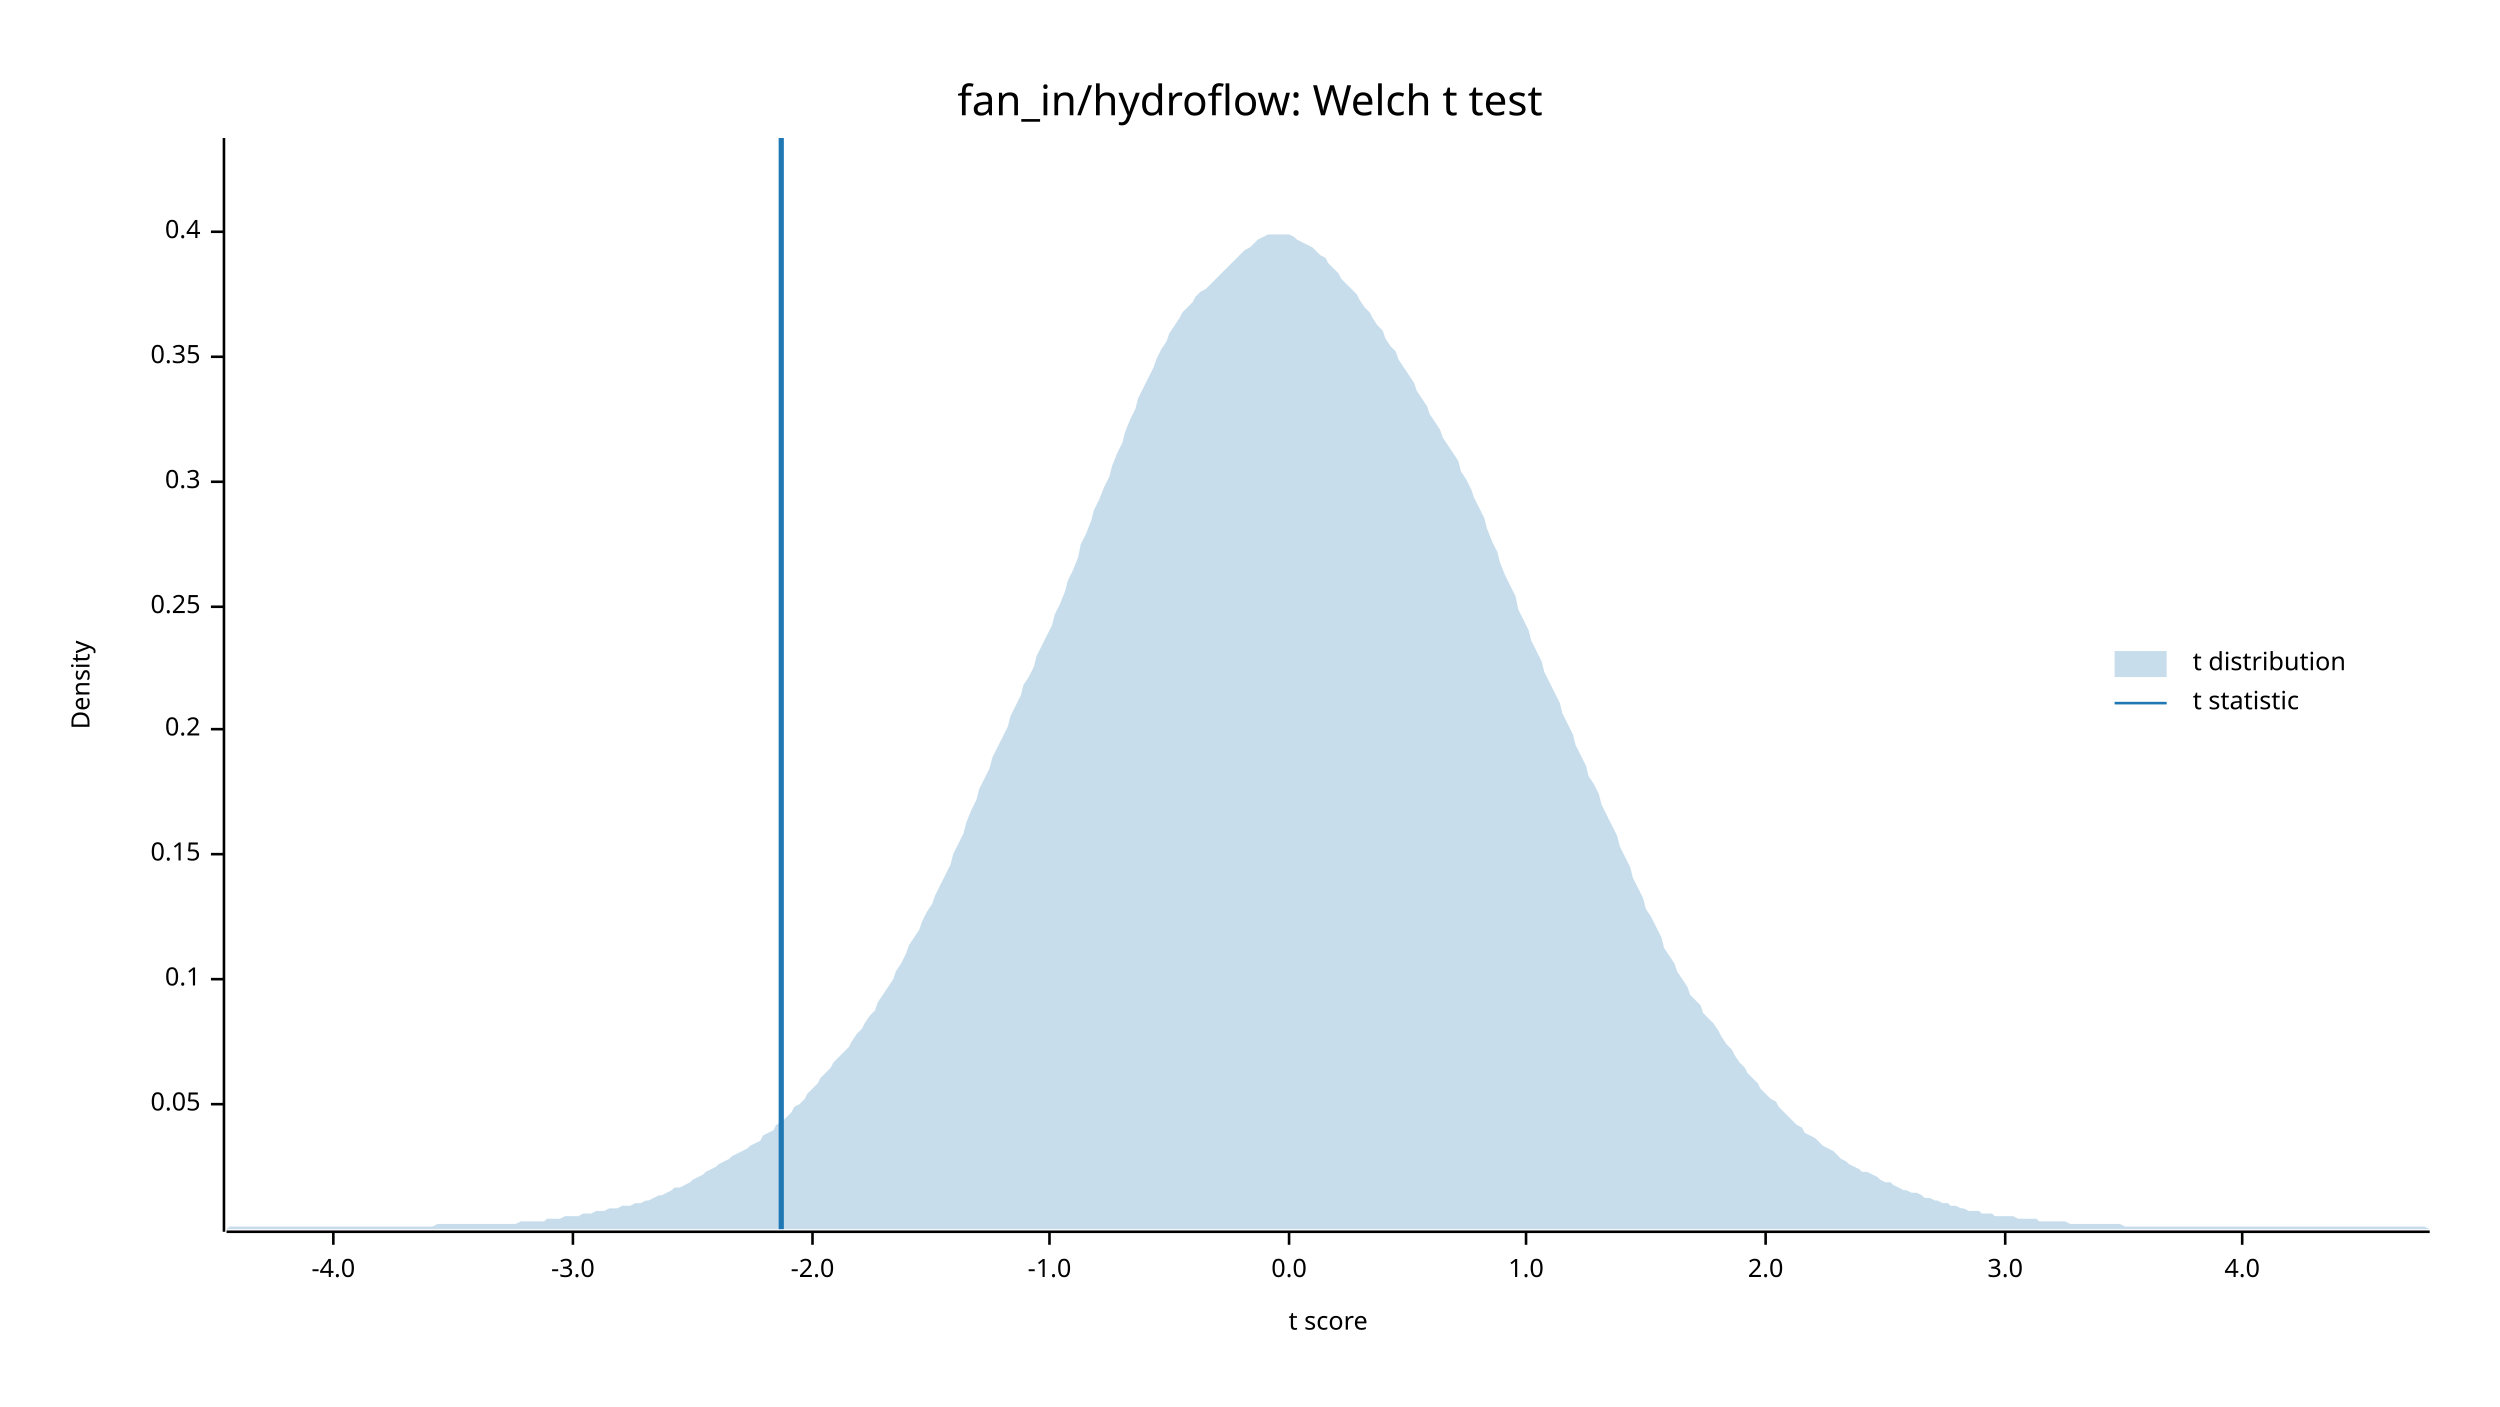
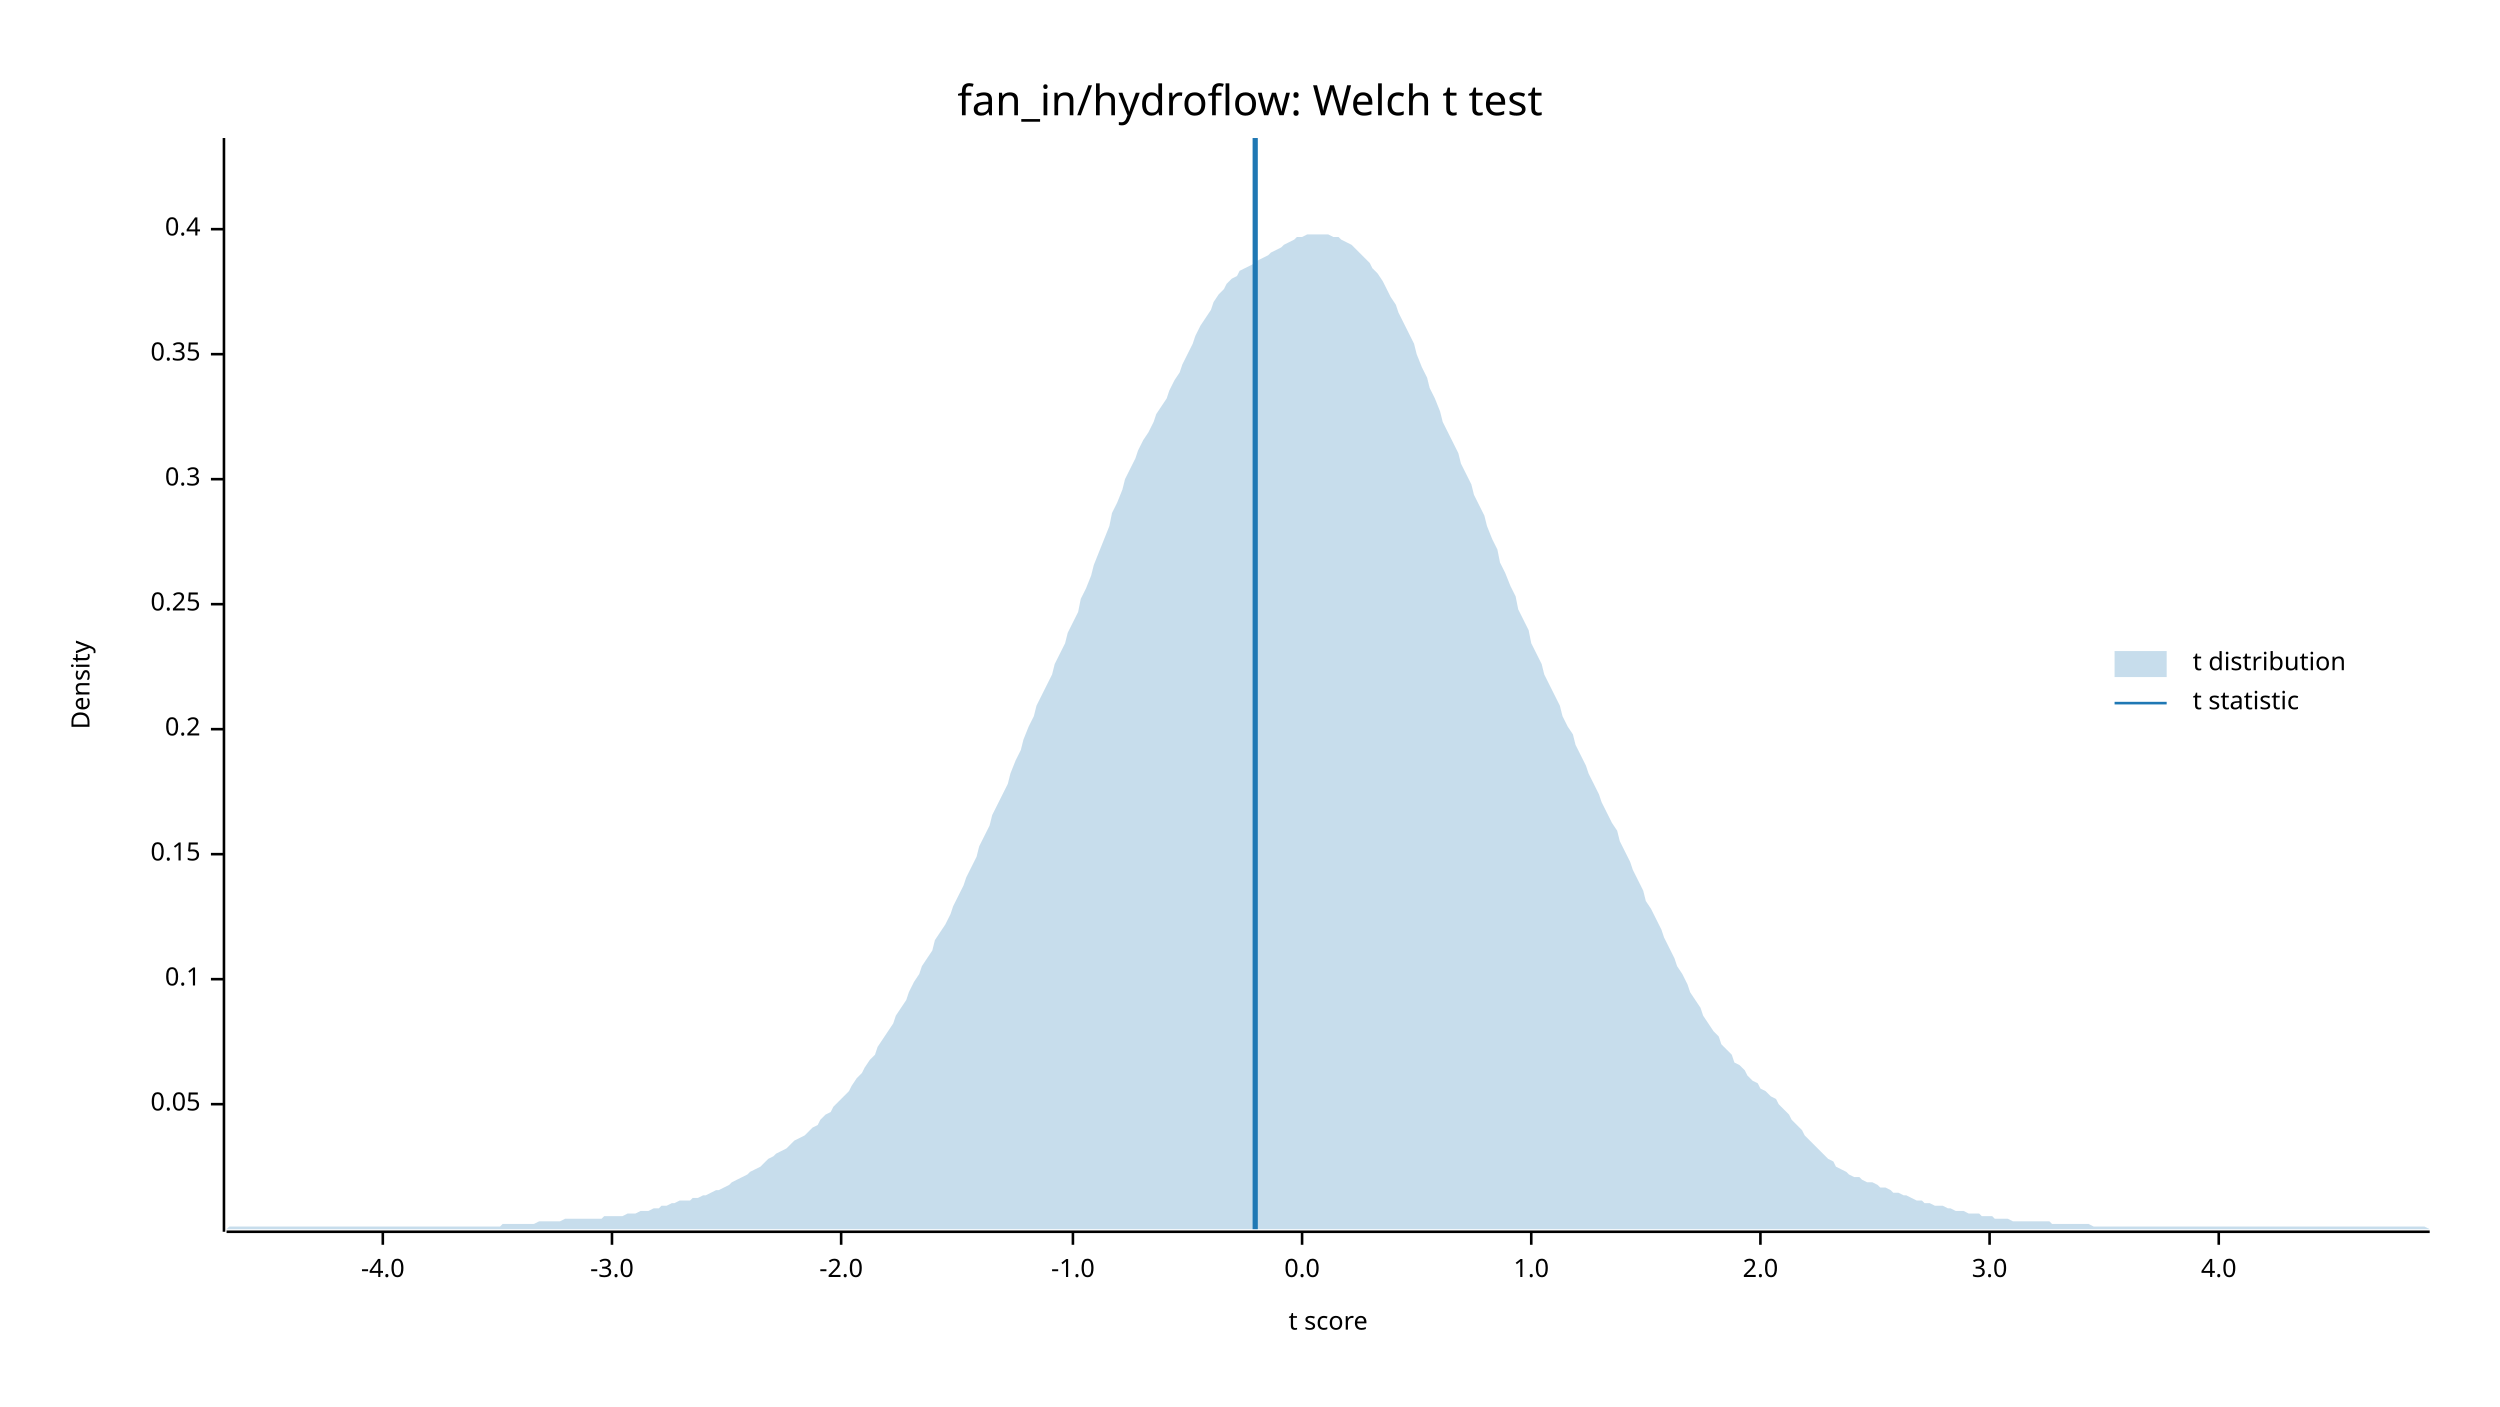
<svg xmlns="http://www.w3.org/2000/svg" width="960" height="540" viewBox="0 0 960 540">
  <text x="480" y="32" dy="0.76em" text-anchor="middle" font-family="sans-serif" font-size="16.129" opacity="1" fill="#000000">
fan_in/hydroflow: Welch t test
</text>
  <text x="27" y="263" dy="0.76em" text-anchor="middle" font-family="sans-serif" font-size="9.677" opacity="1" fill="#000000" transform="rotate(270, 27, 263)">
Density
</text>
  <text x="510" y="513" dy="-0.5ex" text-anchor="middle" font-family="sans-serif" font-size="9.677" opacity="1" fill="#000000">
t score
</text>
  <polyline fill="none" opacity="1" stroke="#000000" stroke-width="1" points="86,53 86,473 " />
  <text x="77" y="424" dy="0.5ex" text-anchor="end" font-family="sans-serif" font-size="9.677" opacity="1" fill="#000000">
0.05
</text>
  <polyline fill="none" opacity="1" stroke="#000000" stroke-width="1" points="81,424 86,424 " />
  <text x="77" y="376" dy="0.5ex" text-anchor="end" font-family="sans-serif" font-size="9.677" opacity="1" fill="#000000">
0.1
</text>
  <polyline fill="none" opacity="1" stroke="#000000" stroke-width="1" points="81,376 86,376 " />
  <text x="77" y="328" dy="0.5ex" text-anchor="end" font-family="sans-serif" font-size="9.677" opacity="1" fill="#000000">
0.15
</text>
  <polyline fill="none" opacity="1" stroke="#000000" stroke-width="1" points="81,328 86,328 " />
  <text x="77" y="280" dy="0.5ex" text-anchor="end" font-family="sans-serif" font-size="9.677" opacity="1" fill="#000000">
0.2
</text>
  <polyline fill="none" opacity="1" stroke="#000000" stroke-width="1" points="81,280 86,280 " />
-   <text x="77" y="233" dy="0.5ex" text-anchor="end" font-family="sans-serif" font-size="9.677" opacity="1" fill="#000000">
+   <text x="77" y="232" dy="0.5ex" text-anchor="end" font-family="sans-serif" font-size="9.677" opacity="1" fill="#000000">
0.25
</text>
-   <polyline fill="none" opacity="1" stroke="#000000" stroke-width="1" points="81,233 86,233 " />
-   <text x="77" y="185" dy="0.5ex" text-anchor="end" font-family="sans-serif" font-size="9.677" opacity="1" fill="#000000">
+   <polyline fill="none" opacity="1" stroke="#000000" stroke-width="1" points="81,232 86,232 " />
+   <text x="77" y="184" dy="0.5ex" text-anchor="end" font-family="sans-serif" font-size="9.677" opacity="1" fill="#000000">
0.3
</text>
-   <polyline fill="none" opacity="1" stroke="#000000" stroke-width="1" points="81,185 86,185 " />
-   <text x="77" y="137" dy="0.5ex" text-anchor="end" font-family="sans-serif" font-size="9.677" opacity="1" fill="#000000">
+   <polyline fill="none" opacity="1" stroke="#000000" stroke-width="1" points="81,184 86,184 " />
+   <text x="77" y="136" dy="0.5ex" text-anchor="end" font-family="sans-serif" font-size="9.677" opacity="1" fill="#000000">
0.35
</text>
-   <polyline fill="none" opacity="1" stroke="#000000" stroke-width="1" points="81,137 86,137 " />
-   <text x="77" y="89" dy="0.5ex" text-anchor="end" font-family="sans-serif" font-size="9.677" opacity="1" fill="#000000">
+   <polyline fill="none" opacity="1" stroke="#000000" stroke-width="1" points="81,136 86,136 " />
+   <text x="77" y="88" dy="0.5ex" text-anchor="end" font-family="sans-serif" font-size="9.677" opacity="1" fill="#000000">
0.4
</text>
-   <polyline fill="none" opacity="1" stroke="#000000" stroke-width="1" points="81,89 86,89 " />
+   <polyline fill="none" opacity="1" stroke="#000000" stroke-width="1" points="81,88 86,88 " />
  <polyline fill="none" opacity="1" stroke="#000000" stroke-width="1" points="87,473 933,473 " />
-   <text x="128" y="483" dy="0.76em" text-anchor="middle" font-family="sans-serif" font-size="9.677" opacity="1" fill="#000000">
+   <text x="147" y="483" dy="0.76em" text-anchor="middle" font-family="sans-serif" font-size="9.677" opacity="1" fill="#000000">
-4.0
</text>
-   <polyline fill="none" opacity="1" stroke="#000000" stroke-width="1" points="128,473 128,478 " />
-   <text x="220" y="483" dy="0.76em" text-anchor="middle" font-family="sans-serif" font-size="9.677" opacity="1" fill="#000000">
+   <polyline fill="none" opacity="1" stroke="#000000" stroke-width="1" points="147,473 147,478 " />
+   <text x="235" y="483" dy="0.76em" text-anchor="middle" font-family="sans-serif" font-size="9.677" opacity="1" fill="#000000">
-3.0
</text>
-   <polyline fill="none" opacity="1" stroke="#000000" stroke-width="1" points="220,473 220,478 " />
-   <text x="312" y="483" dy="0.76em" text-anchor="middle" font-family="sans-serif" font-size="9.677" opacity="1" fill="#000000">
+   <polyline fill="none" opacity="1" stroke="#000000" stroke-width="1" points="235,473 235,478 " />
+   <text x="323" y="483" dy="0.76em" text-anchor="middle" font-family="sans-serif" font-size="9.677" opacity="1" fill="#000000">
-2.0
</text>
-   <polyline fill="none" opacity="1" stroke="#000000" stroke-width="1" points="312,473 312,478 " />
-   <text x="403" y="483" dy="0.76em" text-anchor="middle" font-family="sans-serif" font-size="9.677" opacity="1" fill="#000000">
+   <polyline fill="none" opacity="1" stroke="#000000" stroke-width="1" points="323,473 323,478 " />
+   <text x="412" y="483" dy="0.76em" text-anchor="middle" font-family="sans-serif" font-size="9.677" opacity="1" fill="#000000">
-1.0
</text>
-   <polyline fill="none" opacity="1" stroke="#000000" stroke-width="1" points="403,473 403,478 " />
-   <text x="495" y="483" dy="0.76em" text-anchor="middle" font-family="sans-serif" font-size="9.677" opacity="1" fill="#000000">
+   <polyline fill="none" opacity="1" stroke="#000000" stroke-width="1" points="412,473 412,478 " />
+   <text x="500" y="483" dy="0.76em" text-anchor="middle" font-family="sans-serif" font-size="9.677" opacity="1" fill="#000000">
0.0
</text>
-   <polyline fill="none" opacity="1" stroke="#000000" stroke-width="1" points="495,473 495,478 " />
-   <text x="586" y="483" dy="0.76em" text-anchor="middle" font-family="sans-serif" font-size="9.677" opacity="1" fill="#000000">
+   <polyline fill="none" opacity="1" stroke="#000000" stroke-width="1" points="500,473 500,478 " />
+   <text x="588" y="483" dy="0.76em" text-anchor="middle" font-family="sans-serif" font-size="9.677" opacity="1" fill="#000000">
1.0
</text>
-   <polyline fill="none" opacity="1" stroke="#000000" stroke-width="1" points="586,473 586,478 " />
-   <text x="678" y="483" dy="0.76em" text-anchor="middle" font-family="sans-serif" font-size="9.677" opacity="1" fill="#000000">
+   <polyline fill="none" opacity="1" stroke="#000000" stroke-width="1" points="588,473 588,478 " />
+   <text x="676" y="483" dy="0.76em" text-anchor="middle" font-family="sans-serif" font-size="9.677" opacity="1" fill="#000000">
2.0
</text>
-   <polyline fill="none" opacity="1" stroke="#000000" stroke-width="1" points="678,473 678,478 " />
-   <text x="770" y="483" dy="0.76em" text-anchor="middle" font-family="sans-serif" font-size="9.677" opacity="1" fill="#000000">
+   <polyline fill="none" opacity="1" stroke="#000000" stroke-width="1" points="676,473 676,478 " />
+   <text x="764" y="483" dy="0.76em" text-anchor="middle" font-family="sans-serif" font-size="9.677" opacity="1" fill="#000000">
3.0
</text>
-   <polyline fill="none" opacity="1" stroke="#000000" stroke-width="1" points="770,473 770,478 " />
-   <text x="861" y="483" dy="0.76em" text-anchor="middle" font-family="sans-serif" font-size="9.677" opacity="1" fill="#000000">
+   <polyline fill="none" opacity="1" stroke="#000000" stroke-width="1" points="764,473 764,478 " />
+   <text x="852" y="483" dy="0.76em" text-anchor="middle" font-family="sans-serif" font-size="9.677" opacity="1" fill="#000000">
4.0
</text>
-   <polyline fill="none" opacity="1" stroke="#000000" stroke-width="1" points="861,473 861,478 " />
-   <polygon opacity="0.25" fill="#1F78B4" points="87,472 88,471 90,471 92,471 93,471 95,471 97,471 98,471 100,471 102,471 103,471 105,471 107,471 109,471 110,471 112,471 114,471 115,471 117,471 119,471 120,471 122,471 124,471 125,471 127,471 129,471 131,471 132,471 134,471 136,471 137,471 139,471 141,471 142,471 144,471 146,471 148,471 149,471 151,471 153,471 154,471 156,471 158,471 159,471 161,471 163,471 164,471 166,471 168,470 170,470 171,470 173,470 175,470 176,470 178,470 180,470 181,470 183,470 185,470 187,470 188,470 190,470 192,470 193,470 195,470 197,470 198,470 200,469 202,469 203,469 205,469 207,469 209,469 210,468 212,468 214,468 215,468 217,467 219,467 220,467 222,467 224,466 226,466 227,466 229,465 231,465 232,465 234,464 236,464 237,464 239,463 241,463 242,463 244,462 246,462 248,461 249,461 251,460 253,459 254,459 256,458 258,457 259,456 261,456 263,455 265,454 266,453 268,452 270,451 271,450 273,449 275,448 276,447 278,446 280,445 281,444 283,443 285,442 287,441 288,440 290,439 292,438 293,436 295,435 297,434 298,432 300,431 302,429 304,427 305,425 307,424 309,422 310,420 312,418 314,416 315,414 317,412 319,410 320,408 322,406 324,404 326,402 327,400 329,397 331,395 332,393 334,390 336,388 337,385 339,382 341,379 343,376 344,373 346,370 348,366 349,363 351,360 353,357 354,354 356,350 358,347 359,344 361,340 363,336 365,332 366,328 368,324 370,320 371,316 373,311 375,307 376,303 378,299 380,295 381,291 383,287 385,283 387,279 388,275 390,271 392,267 393,263 395,260 397,256 398,252 400,248 402,244 404,240 405,236 407,232 409,227 410,223 412,219 414,214 415,209 417,205 419,200 420,196 422,192 424,187 426,183 427,179 429,174 431,170 432,166 434,161 436,157 437,153 439,149 441,145 443,141 444,138 446,134 448,131 449,128 451,125 453,122 454,120 456,118 458,116 459,114 461,112 463,111 465,109 466,108 468,106 470,104 471,103 473,101 475,99 476,98 478,96 480,95 482,93 483,92 485,91 487,90 488,90 490,90 492,90 493,90 495,90 497,91 498,92 500,93 502,94 504,95 505,96 507,98 509,99 510,101 512,103 514,105 515,107 517,109 519,111 521,113 522,115 524,118 526,120 527,122 529,125 531,127 532,130 534,133 536,135 537,138 539,141 541,144 543,147 544,150 546,153 548,156 549,159 551,162 553,165 554,168 556,171 558,174 560,177 561,181 563,184 565,188 566,191 568,195 570,199 571,203 573,208 575,212 576,216 578,221 580,225 582,229 583,234 585,238 587,242 588,246 590,250 592,254 593,258 595,262 597,266 599,270 600,274 602,278 604,282 605,286 607,290 609,294 610,298 612,301 614,305 615,309 617,313 619,317 621,321 622,325 624,329 626,333 627,337 629,341 631,345 632,349 634,352 636,356 638,360 639,364 641,367 643,370 644,373 646,376 648,379 649,382 651,384 653,386 654,389 656,391 658,393 660,396 661,398 663,401 665,403 666,405 668,408 670,410 671,412 673,414 675,416 676,418 678,420 680,422 682,423 683,425 685,427 687,429 688,430 690,432 692,433 693,435 695,436 697,437 699,439 700,440 702,441 704,442 705,443 707,445 709,446 710,447 712,448 714,449 715,450 717,450 719,451 721,452 722,453 724,454 726,454 727,455 729,456 731,457 732,457 734,458 736,458 738,459 739,460 741,460 743,461 744,461 746,462 748,462 749,463 751,463 753,464 754,464 756,465 758,465 760,465 761,466 763,466 765,466 766,467 768,467 770,467 771,467 773,467 775,468 777,468 778,468 780,468 782,468 783,469 785,469 787,469 788,469 790,469 792,469 793,469 795,470 797,470 799,470 800,470 802,470 804,470 805,470 807,470 809,470 810,470 812,470 814,470 816,471 817,471 819,471 821,471 822,471 824,471 826,471 827,471 829,471 831,471 832,471 834,471 836,471 838,471 839,471 841,471 843,471 844,471 846,471 848,471 849,471 851,471 853,471 855,471 856,471 858,471 860,471 861,471 863,471 865,471 866,471 868,471 870,471 871,471 873,471 875,471 877,471 878,471 880,471 882,471 883,471 885,471 887,471 888,471 890,471 892,471 894,471 895,471 897,471 899,471 900,471 902,471 904,471 905,471 907,471 909,471 910,471 912,471 914,471 916,471 917,471 919,471 921,471 922,471 924,471 926,471 927,471 929,471 931,471 933,472 933,472 87,472 " />
-   <polyline fill="none" opacity="1" stroke="#1F78B4" stroke-width="2" points="300,472 300,53 " />
+   <polyline fill="none" opacity="1" stroke="#000000" stroke-width="1" points="852,473 852,478 " />
+   <polygon opacity="0.25" fill="#1F78B4" points="87,472 88,471 90,471 92,471 93,471 95,471 97,471 98,471 100,471 102,471 103,471 105,471 107,471 109,471 110,471 112,471 114,471 115,471 117,471 119,471 120,471 122,471 124,471 125,471 127,471 129,471 131,471 132,471 134,471 136,471 137,471 139,471 141,471 142,471 144,471 146,471 148,471 149,471 151,471 153,471 154,471 156,471 158,471 159,471 161,471 163,471 164,471 166,471 168,471 170,471 171,471 173,471 175,471 176,471 178,471 180,471 181,471 183,471 185,471 187,471 188,471 190,471 192,471 193,470 195,470 197,470 198,470 200,470 202,470 203,470 205,470 207,469 209,469 210,469 212,469 214,469 215,469 217,468 219,468 220,468 222,468 224,468 226,468 227,468 229,468 231,468 232,467 234,467 236,467 237,467 239,467 241,466 242,466 244,466 246,465 248,465 249,465 251,464 253,464 254,463 256,463 258,462 259,462 261,461 263,461 265,461 266,460 268,460 270,459 271,459 273,458 275,457 276,457 278,456 280,455 281,454 283,453 285,452 287,451 288,450 290,449 292,448 293,447 295,445 297,444 298,443 300,442 302,441 304,439 305,438 307,437 309,436 310,435 312,433 314,432 315,430 317,428 319,427 320,425 322,423 324,421 326,419 327,417 329,414 331,412 332,410 334,407 336,405 337,402 339,399 341,396 343,393 344,390 346,387 348,384 349,381 351,377 353,374 354,371 356,368 358,365 359,361 361,358 363,355 365,351 366,348 368,344 370,340 371,337 373,333 375,329 376,325 378,321 380,317 381,313 383,309 385,305 387,301 388,297 390,292 392,288 393,284 395,279 397,275 398,271 400,267 402,263 404,259 405,255 407,251 409,247 410,243 412,239 414,235 415,230 417,226 419,221 420,217 422,212 424,207 426,202 427,197 429,193 431,188 432,184 434,180 436,176 437,173 439,169 441,166 443,162 444,159 446,156 448,153 449,150 451,146 453,143 454,140 456,136 458,132 459,129 461,125 463,122 465,119 466,116 468,113 470,111 471,109 473,107 475,106 476,104 478,103 480,102 482,101 483,100 485,99 487,98 488,97 490,96 492,95 493,94 495,93 497,92 498,91 500,91 502,90 504,90 505,90 507,90 509,90 510,90 512,91 514,91 515,92 517,93 519,94 521,96 522,97 524,99 526,101 527,103 529,105 531,108 532,110 534,114 536,117 537,120 539,124 541,128 543,132 544,136 546,141 548,145 549,149 551,153 553,158 554,162 556,166 558,170 560,174 561,178 563,182 565,186 566,190 568,194 570,198 571,202 573,207 575,211 576,216 578,220 580,225 582,229 583,234 585,238 587,242 588,247 590,251 592,255 593,259 595,263 597,267 599,271 600,275 602,279 604,282 605,286 607,290 609,294 610,297 612,301 614,305 615,308 617,312 619,316 621,319 622,323 624,327 626,331 627,334 629,338 631,342 632,346 634,349 636,353 638,357 639,360 641,364 643,368 644,371 646,374 648,378 649,381 651,384 653,387 654,390 656,393 658,396 660,398 661,401 663,403 665,405 666,408 668,409 670,411 671,413 673,415 675,416 676,418 678,419 680,421 682,422 683,424 685,426 687,428 688,430 690,432 692,434 693,436 695,438 697,440 699,442 700,443 702,445 704,446 705,448 707,449 709,450 710,451 712,452 714,452 715,453 717,454 719,454 721,455 722,456 724,456 726,457 727,458 729,458 731,459 732,459 734,460 736,461 738,461 739,462 741,462 743,463 744,463 746,463 748,464 749,464 751,465 753,465 754,465 756,466 758,466 760,466 761,467 763,467 765,467 766,468 768,468 770,468 771,468 773,469 775,469 777,469 778,469 780,469 782,469 783,469 785,469 787,469 788,470 790,470 792,470 793,470 795,470 797,470 799,470 800,470 802,470 804,471 805,471 807,471 809,471 810,471 812,471 814,471 816,471 817,471 819,471 821,471 822,471 824,471 826,471 827,471 829,471 831,471 832,471 834,471 836,471 838,471 839,471 841,471 843,471 844,471 846,471 848,471 849,471 851,471 853,471 855,471 856,471 858,471 860,471 861,471 863,471 865,471 866,471 868,471 870,471 871,471 873,471 875,471 877,471 878,471 880,471 882,471 883,471 885,471 887,471 888,471 890,471 892,471 894,471 895,471 897,471 899,471 900,471 902,471 904,471 905,471 907,471 909,471 910,471 912,471 914,471 916,471 917,471 919,471 921,471 922,471 924,471 926,471 927,471 929,471 931,471 933,472 933,472 87,472 " />
+   <polyline fill="none" opacity="1" stroke="#1F78B4" stroke-width="2" points="482,472 482,53 " />
  <text x="842" y="250" dy="0.76em" text-anchor="start" font-family="sans-serif" font-size="9.677" opacity="1" fill="#000000">
t distribution
</text>
  <text x="842" y="265" dy="0.76em" text-anchor="start" font-family="sans-serif" font-size="9.677" opacity="1" fill="#000000">
t statistic
</text>
  <rect x="812" y="250" width="20" height="10" opacity="0.25" fill="#1F78B4" stroke="none" />
  <polyline fill="none" opacity="1" stroke="#1F78B4" stroke-width="1" points="812,270 832,270 " />
</svg>
